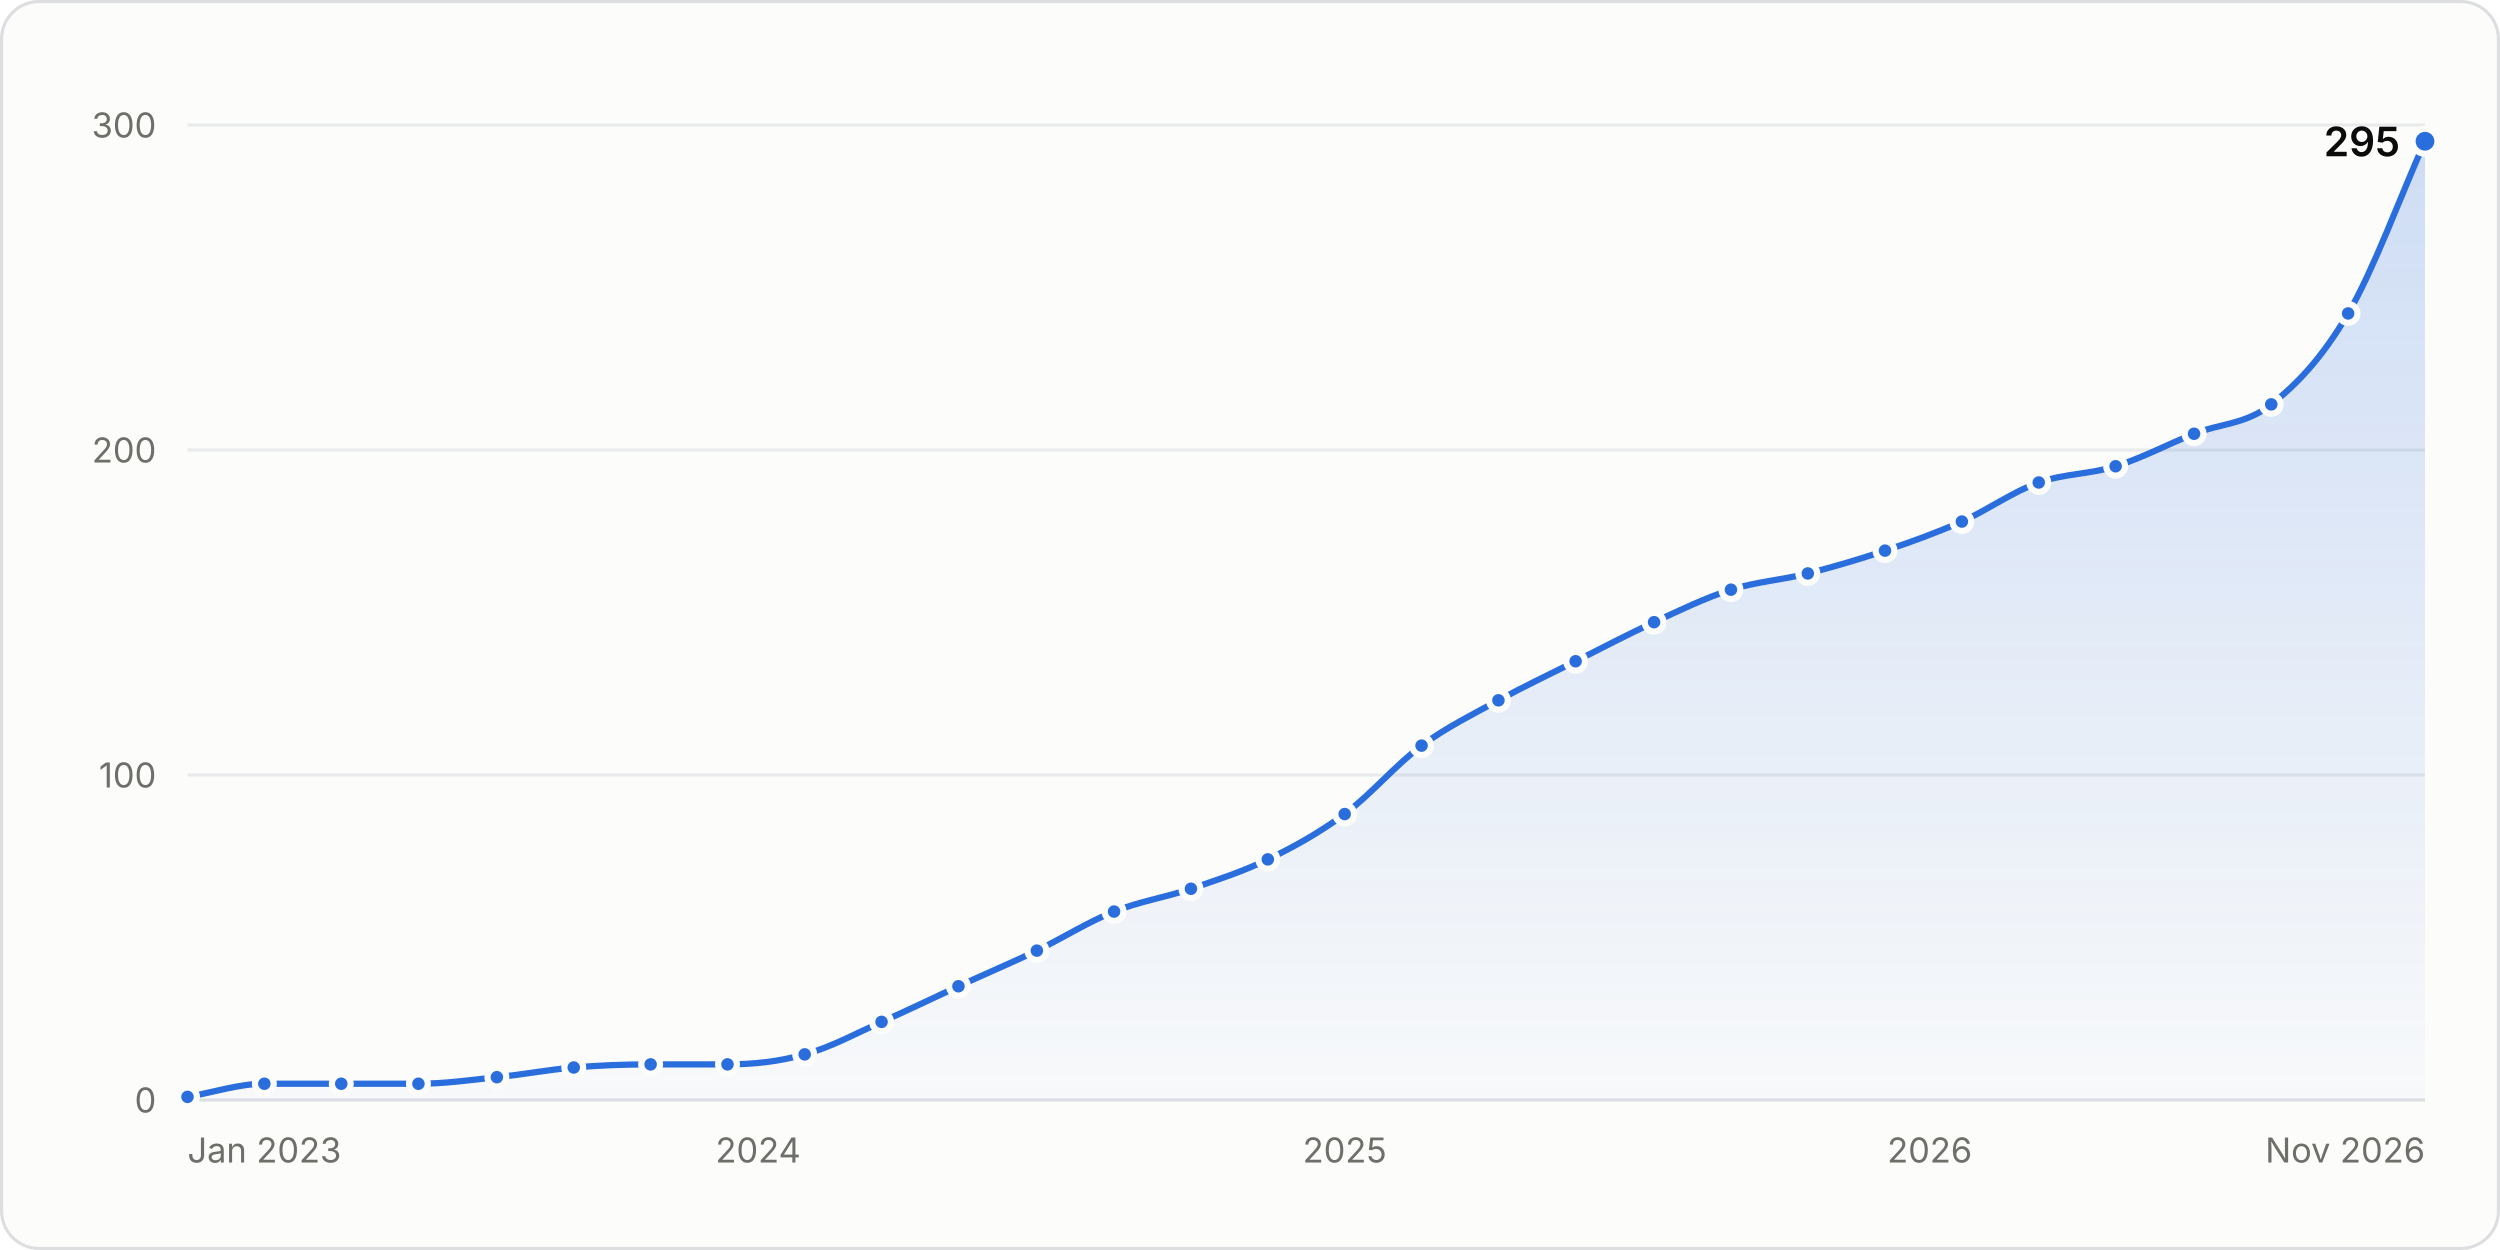
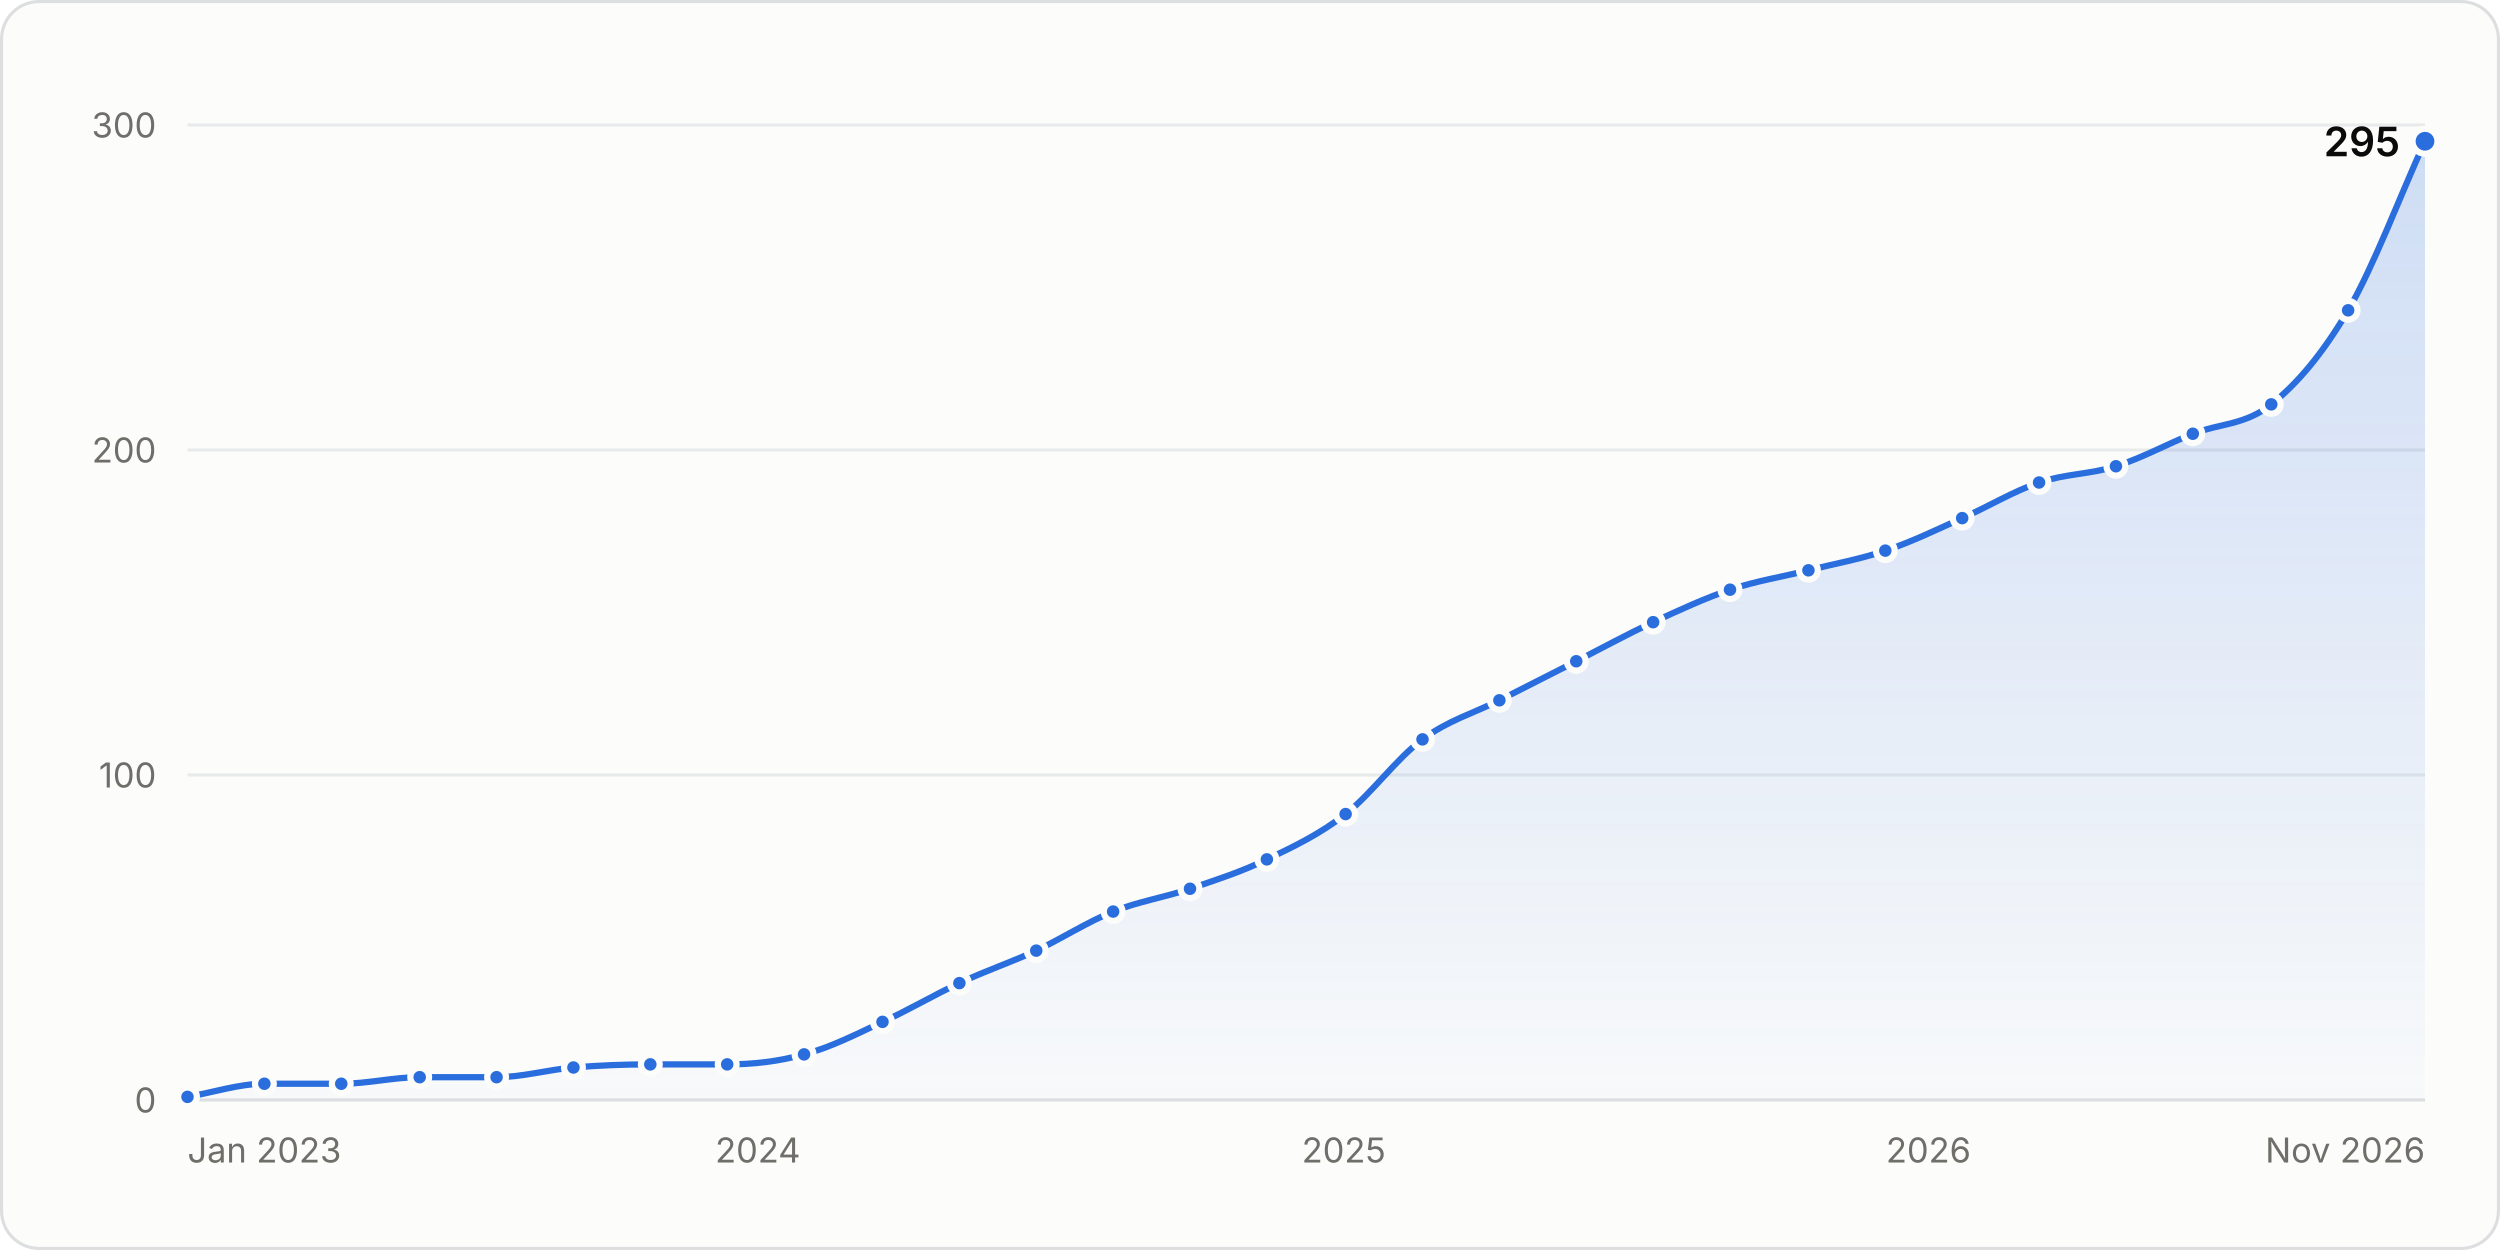
<svg xmlns="http://www.w3.org/2000/svg" width="800" height="400" viewBox="0 0 800 400" role="img" aria-labelledby="title desc">
  <style>.gs-draw{animation:gs-draw 1.6s linear backwards}@keyframes gs-draw{from{stroke-dasharray:1;stroke-dashoffset:1}to{stroke-dasharray:1;stroke-dashoffset:0}}.gs-fade{animation:gs-fade .5s ease-out backwards}@keyframes gs-fade{from{opacity:0}to{opacity:1}}.gs-pop{animation:gs-pop .25s ease-out backwards;transform-box:fill-box;transform-origin:center}@keyframes gs-pop{from{opacity:0;transform:scale(.4)}to{opacity:1;transform:scale(1)}}@media (prefers-reduced-motion: reduce){.gs-draw,.gs-fade,.gs-pop{animation:none!important}}</style>
  <rect x="0.5" y="0.5" width="799" height="399" rx="12" fill="#fcfcfb" stroke="#dcdedf" />
  <g font-family="&quot;IBM Plex Sans&quot;, system-ui, -apple-system, &quot;Segoe UI&quot;, sans-serif" font-size="11" fill="#52514e" style="font-variant-numeric:tabular-nums">
    <defs>
      <linearGradient id="stars-fade" x1="0" y1="0" x2="0" y2="1">
        <stop stop-color="#2a6ddc" stop-opacity="0.22" />
        <stop offset="1" stop-color="#2a6ddc" stop-opacity="0.02" />
      </linearGradient>
    </defs>
    <line x1="60.0" x2="776.0" y1="352.0" y2="352.0" stroke="#dcdedf" />
    <text x="50.0" y="356.0" fill="#6f6e69" text-anchor="end">0</text>
    <line x1="60.0" x2="776.0" y1="248.0" y2="248.0" stroke="#e8eaeb" />
    <text x="50.0" y="252.0" fill="#6f6e69" text-anchor="end">100</text>
    <line x1="60.0" x2="776.0" y1="144.0" y2="144.0" stroke="#e8eaeb" />
    <text x="50.0" y="148.0" fill="#6f6e69" text-anchor="end">200</text>
    <line x1="60.0" x2="776.0" y1="40.0" y2="40.0" stroke="#e8eaeb" />
    <text x="50.0" y="44.0" fill="#6f6e69" text-anchor="end">300</text>
    <text x="60.0" y="372.0" fill="#6f6e69">Jan 2023</text>
-     <text x="242.6" y="372.0" fill="#6f6e69" text-anchor="middle">2024</text>
-     <text x="430.3" y="372.0" fill="#6f6e69" text-anchor="middle">2025</text>
-     <text x="617.5" y="372.0" fill="#6f6e69" text-anchor="middle">2026</text>
+     <text x="242.5" y="372.0" fill="#6f6e69" text-anchor="middle">2024</text>
+     <text x="430.0" y="372.0" fill="#6f6e69" text-anchor="middle">2025</text>
+     <text x="617.1" y="372.0" fill="#6f6e69" text-anchor="middle">2026</text>
    <text x="776.0" y="372.0" fill="#6f6e69" text-anchor="end">Nov 2026</text>
    <g class="gs-fade">
-       <path d="M60.0 351.0C68.2 349.6 76.4 346.8 84.6 346.8C92.8 346.8 101.0 346.8 109.2 346.8C117.4 346.8 125.7 346.8 133.9 346.8C142.2 346.8 150.6 345.6 159.0 344.7C167.2 343.9 175.4 342.3 183.6 341.6C191.8 340.9 200.0 340.6 208.2 340.6C216.4 340.6 224.6 340.6 232.8 340.6C241.1 340.6 249.3 339.7 257.5 337.4C265.7 335.2 273.9 330.7 282.1 327.0C290.3 323.4 298.5 319.4 306.7 315.6C315.1 311.7 323.5 308.2 331.8 304.2C340.0 300.2 348.2 295.0 356.5 291.7C364.7 288.4 372.9 287.2 381.1 284.4C389.3 281.6 397.5 279.0 405.7 275.0C413.9 271.1 422.1 266.5 430.3 260.5C438.5 254.4 446.7 244.7 454.9 238.6C463.1 232.6 471.3 228.6 479.5 224.1C487.8 219.6 496.0 215.7 504.2 211.6C512.5 207.4 520.9 203.0 529.3 199.1C537.5 195.3 545.7 191.3 553.9 188.7C562.1 186.1 570.3 185.6 578.5 183.5C586.7 181.4 594.9 179.0 603.2 176.2C611.4 173.5 619.6 170.5 627.8 166.9C636.0 163.2 644.2 157.3 652.4 154.4C660.6 151.5 668.8 151.8 677.0 149.2C685.4 146.6 693.8 142.1 702.1 138.8C710.3 135.5 718.6 135.9 726.8 129.4C735.0 123.0 743.2 114.4 751.4 100.3C759.6 86.3 767.8 63.6 776.0 45.2L776.0 352.0L60.0 352.0Z" fill="url(#stars-fade)" />
+       <path d="M60.0 351.0C68.2 349.6 76.4 346.8 84.6 346.8C92.8 346.8 101.0 346.8 109.2 346.8C117.6 346.8 125.9 344.7 134.3 344.7C142.5 344.7 150.7 344.7 158.9 344.7C167.1 344.7 175.3 342.3 183.5 341.6C191.7 340.9 199.9 340.6 208.1 340.6C216.3 340.6 224.5 340.6 232.7 340.6C240.9 340.6 249.1 339.7 257.3 337.4C265.7 335.2 274.1 330.9 282.4 327.0C290.6 323.3 298.8 318.4 307.0 314.6C315.2 310.7 323.4 308.0 331.6 304.2C339.8 300.3 348.0 295.0 356.2 291.7C364.4 288.4 372.6 287.2 380.8 284.4C389.0 281.6 397.2 279.0 405.4 275.0C413.8 271.0 422.2 267.0 430.6 260.5C438.8 254.1 447.0 242.6 455.2 236.6C463.4 230.5 471.6 228.2 479.8 224.1C488.0 219.9 496.2 215.8 504.4 211.6C512.6 207.4 520.8 202.9 529.0 199.1C537.2 195.3 545.4 191.5 553.6 188.7C561.9 185.9 570.3 184.6 578.7 182.5C586.9 180.4 595.1 179.0 603.3 176.2C611.5 173.5 619.7 169.5 627.9 165.8C636.1 162.2 644.3 157.2 652.5 154.4C660.7 151.6 668.9 151.8 677.1 149.2C685.3 146.6 693.5 142.1 701.7 138.8C710.1 135.5 718.4 136.1 726.8 129.4C735.0 122.9 743.2 113.3 751.4 99.3C759.6 85.2 767.8 63.2 776.0 45.2L776.0 352.0L60.0 352.0Z" fill="url(#stars-fade)" />
    </g>
    <g class="gs-draw">
-       <path d="M60.0 351.0C68.2 349.6 76.4 346.8 84.6 346.8C92.8 346.8 101.0 346.8 109.2 346.8C117.4 346.8 125.7 346.8 133.9 346.8C142.2 346.8 150.6 345.6 159.0 344.7C167.2 343.9 175.4 342.3 183.6 341.6C191.8 340.9 200.0 340.6 208.2 340.6C216.4 340.6 224.6 340.6 232.8 340.6C241.1 340.6 249.3 339.7 257.5 337.4C265.7 335.2 273.9 330.7 282.1 327.0C290.3 323.4 298.5 319.4 306.7 315.6C315.1 311.7 323.5 308.2 331.8 304.2C340.0 300.2 348.2 295.0 356.5 291.7C364.7 288.4 372.9 287.2 381.1 284.4C389.3 281.6 397.5 279.0 405.7 275.0C413.9 271.1 422.1 266.5 430.3 260.5C438.5 254.4 446.7 244.7 454.9 238.6C463.1 232.6 471.3 228.6 479.5 224.1C487.8 219.6 496.0 215.7 504.2 211.6C512.5 207.4 520.9 203.0 529.3 199.1C537.5 195.3 545.7 191.3 553.9 188.7C562.1 186.1 570.3 185.6 578.5 183.5C586.7 181.4 594.9 179.0 603.2 176.2C611.4 173.5 619.6 170.5 627.8 166.9C636.0 163.2 644.2 157.3 652.4 154.4C660.6 151.5 668.8 151.8 677.0 149.2C685.4 146.6 693.8 142.1 702.1 138.8C710.3 135.5 718.6 135.9 726.8 129.4C735.0 123.0 743.2 114.4 751.4 100.3C759.6 86.3 767.8 63.6 776.0 45.2" fill="none" stroke="#2a6ddc" stroke-width="2" stroke-linejoin="round" stroke-linecap="round" pathLength="1" />
+       <path d="M60.0 351.0C68.2 349.6 76.4 346.8 84.6 346.8C92.8 346.8 101.0 346.8 109.2 346.8C117.6 346.8 125.9 344.7 134.3 344.7C142.5 344.7 150.7 344.7 158.9 344.7C167.1 344.7 175.3 342.3 183.5 341.6C191.7 340.9 199.9 340.6 208.1 340.6C216.3 340.6 224.5 340.6 232.7 340.6C240.9 340.6 249.1 339.7 257.3 337.4C265.7 335.2 274.1 330.9 282.4 327.0C290.6 323.3 298.8 318.4 307.0 314.6C315.2 310.7 323.4 308.0 331.6 304.2C339.8 300.3 348.0 295.0 356.2 291.7C364.4 288.4 372.6 287.2 380.8 284.4C389.0 281.6 397.2 279.0 405.4 275.0C413.8 271.0 422.2 267.0 430.6 260.5C438.8 254.1 447.0 242.6 455.2 236.6C463.4 230.5 471.6 228.2 479.8 224.1C488.0 219.9 496.2 215.8 504.4 211.6C512.6 207.4 520.8 202.9 529.0 199.1C537.2 195.3 545.4 191.5 553.6 188.7C561.9 185.9 570.3 184.6 578.7 182.5C586.9 180.4 595.1 179.0 603.3 176.2C611.5 173.5 619.7 169.5 627.9 165.8C636.1 162.2 644.3 157.2 652.5 154.4C660.7 151.6 668.9 151.8 677.1 149.2C685.3 146.6 693.5 142.1 701.7 138.8C710.1 135.5 718.4 136.1 726.8 129.4C735.0 122.9 743.2 113.3 751.4 99.3C759.6 85.2 767.8 63.2 776.0 45.2" fill="none" stroke="#2a6ddc" stroke-width="2" stroke-linejoin="round" stroke-linecap="round" pathLength="1" />
    </g>
    <g class="gs-pop">
      <circle cx="60.0" cy="351.0" r="3" fill="#2a6ddc" stroke="#fcfcfb" stroke-width="2" />
    </g>
    <g class="gs-pop" style="animation-delay:49ms">
      <circle cx="84.6" cy="346.8" r="3" fill="#2a6ddc" stroke="#fcfcfb" stroke-width="2" />
    </g>
    <g class="gs-pop" style="animation-delay:97ms">
      <circle cx="109.2" cy="346.8" r="3" fill="#2a6ddc" stroke="#fcfcfb" stroke-width="2" />
    </g>
-     <g class="gs-pop" style="animation-delay:146ms">
-       <circle cx="133.9" cy="346.8" r="3" fill="#2a6ddc" stroke="#fcfcfb" stroke-width="2" />
+     <g class="gs-pop" style="animation-delay:147ms">
+       <circle cx="134.3" cy="344.7" r="3" fill="#2a6ddc" stroke="#fcfcfb" stroke-width="2" />
    </g>
    <g class="gs-pop" style="animation-delay:195ms">
-       <circle cx="159.0" cy="344.7" r="3" fill="#2a6ddc" stroke="#fcfcfb" stroke-width="2" />
+       <circle cx="158.9" cy="344.7" r="3" fill="#2a6ddc" stroke="#fcfcfb" stroke-width="2" />
    </g>
    <g class="gs-pop" style="animation-delay:244ms">
-       <circle cx="183.6" cy="341.6" r="3" fill="#2a6ddc" stroke="#fcfcfb" stroke-width="2" />
+       <circle cx="183.5" cy="341.6" r="3" fill="#2a6ddc" stroke="#fcfcfb" stroke-width="2" />
    </g>
-     <g class="gs-pop" style="animation-delay:293ms">
-       <circle cx="208.2" cy="340.6" r="3" fill="#2a6ddc" stroke="#fcfcfb" stroke-width="2" />
+     <g class="gs-pop" style="animation-delay:292ms">
+       <circle cx="208.1" cy="340.6" r="3" fill="#2a6ddc" stroke="#fcfcfb" stroke-width="2" />
    </g>
    <g class="gs-pop" style="animation-delay:341ms">
-       <circle cx="232.8" cy="340.6" r="3" fill="#2a6ddc" stroke="#fcfcfb" stroke-width="2" />
+       <circle cx="232.7" cy="340.6" r="3" fill="#2a6ddc" stroke="#fcfcfb" stroke-width="2" />
    </g>
-     <g class="gs-pop" style="animation-delay:390ms">
-       <circle cx="257.5" cy="337.4" r="3" fill="#2a6ddc" stroke="#fcfcfb" stroke-width="2" />
+     <g class="gs-pop" style="animation-delay:389ms">
+       <circle cx="257.3" cy="337.4" r="3" fill="#2a6ddc" stroke="#fcfcfb" stroke-width="2" />
    </g>
-     <g class="gs-pop" style="animation-delay:442ms">
-       <circle cx="282.1" cy="327.0" r="3" fill="#2a6ddc" stroke="#fcfcfb" stroke-width="2" />
+     <g class="gs-pop" style="animation-delay:443ms">
+       <circle cx="282.4" cy="327.0" r="3" fill="#2a6ddc" stroke="#fcfcfb" stroke-width="2" />
    </g>
-     <g class="gs-pop" style="animation-delay:496ms">
-       <circle cx="306.7" cy="315.6" r="3" fill="#2a6ddc" stroke="#fcfcfb" stroke-width="2" />
+     <g class="gs-pop" style="animation-delay:497ms">
+       <circle cx="307.0" cy="314.6" r="3" fill="#2a6ddc" stroke="#fcfcfb" stroke-width="2" />
    </g>
    <g class="gs-pop" style="animation-delay:550ms">
-       <circle cx="331.8" cy="304.2" r="3" fill="#2a6ddc" stroke="#fcfcfb" stroke-width="2" />
+       <circle cx="331.6" cy="304.2" r="3" fill="#2a6ddc" stroke="#fcfcfb" stroke-width="2" />
    </g>
    <g class="gs-pop" style="animation-delay:604ms">
-       <circle cx="356.5" cy="291.7" r="3" fill="#2a6ddc" stroke="#fcfcfb" stroke-width="2" />
+       <circle cx="356.2" cy="291.7" r="3" fill="#2a6ddc" stroke="#fcfcfb" stroke-width="2" />
    </g>
-     <g class="gs-pop" style="animation-delay:655ms">
-       <circle cx="381.1" cy="284.4" r="3" fill="#2a6ddc" stroke="#fcfcfb" stroke-width="2" />
+     <g class="gs-pop" style="animation-delay:654ms">
+       <circle cx="380.8" cy="284.4" r="3" fill="#2a6ddc" stroke="#fcfcfb" stroke-width="2" />
    </g>
-     <g class="gs-pop" style="animation-delay:707ms">
-       <circle cx="405.7" cy="275.0" r="3" fill="#2a6ddc" stroke="#fcfcfb" stroke-width="2" />
+     <g class="gs-pop" style="animation-delay:706ms">
+       <circle cx="405.4" cy="275.0" r="3" fill="#2a6ddc" stroke="#fcfcfb" stroke-width="2" />
    </g>
    <g class="gs-pop" style="animation-delay:763ms">
-       <circle cx="430.3" cy="260.5" r="3" fill="#2a6ddc" stroke="#fcfcfb" stroke-width="2" />
+       <circle cx="430.6" cy="260.5" r="3" fill="#2a6ddc" stroke="#fcfcfb" stroke-width="2" />
    </g>
-     <g class="gs-pop" style="animation-delay:827ms">
-       <circle cx="454.9" cy="238.6" r="3" fill="#2a6ddc" stroke="#fcfcfb" stroke-width="2" />
+     <g class="gs-pop" style="animation-delay:830ms">
+       <circle cx="455.2" cy="236.6" r="3" fill="#2a6ddc" stroke="#fcfcfb" stroke-width="2" />
    </g>
-     <g class="gs-pop" style="animation-delay:884ms">
-       <circle cx="479.5" cy="224.1" r="3" fill="#2a6ddc" stroke="#fcfcfb" stroke-width="2" />
+     <g class="gs-pop" style="animation-delay:885ms">
+       <circle cx="479.8" cy="224.1" r="3" fill="#2a6ddc" stroke="#fcfcfb" stroke-width="2" />
    </g>
-     <g class="gs-pop" style="animation-delay:938ms">
-       <circle cx="504.2" cy="211.6" r="3" fill="#2a6ddc" stroke="#fcfcfb" stroke-width="2" />
+     <g class="gs-pop" style="animation-delay:939ms">
+       <circle cx="504.4" cy="211.6" r="3" fill="#2a6ddc" stroke="#fcfcfb" stroke-width="2" />
    </g>
    <g class="gs-pop" style="animation-delay:993ms">
-       <circle cx="529.3" cy="199.1" r="3" fill="#2a6ddc" stroke="#fcfcfb" stroke-width="2" />
+       <circle cx="529.0" cy="199.1" r="3" fill="#2a6ddc" stroke="#fcfcfb" stroke-width="2" />
    </g>
    <g class="gs-pop" style="animation-delay:1046ms">
-       <circle cx="553.9" cy="188.7" r="3" fill="#2a6ddc" stroke="#fcfcfb" stroke-width="2" />
+       <circle cx="553.6" cy="188.7" r="3" fill="#2a6ddc" stroke="#fcfcfb" stroke-width="2" />
    </g>
-     <g class="gs-pop" style="animation-delay:1095ms">
-       <circle cx="578.5" cy="183.5" r="3" fill="#2a6ddc" stroke="#fcfcfb" stroke-width="2" />
+     <g class="gs-pop" style="animation-delay:1096ms">
+       <circle cx="578.7" cy="182.5" r="3" fill="#2a6ddc" stroke="#fcfcfb" stroke-width="2" />
    </g>
    <g class="gs-pop" style="animation-delay:1146ms">
-       <circle cx="603.2" cy="176.2" r="3" fill="#2a6ddc" stroke="#fcfcfb" stroke-width="2" />
+       <circle cx="603.3" cy="176.2" r="3" fill="#2a6ddc" stroke="#fcfcfb" stroke-width="2" />
    </g>
-     <g class="gs-pop" style="animation-delay:1197ms">
-       <circle cx="627.8" cy="166.9" r="3" fill="#2a6ddc" stroke="#fcfcfb" stroke-width="2" />
+     <g class="gs-pop" style="animation-delay:1199ms">
+       <circle cx="627.9" cy="165.8" r="3" fill="#2a6ddc" stroke="#fcfcfb" stroke-width="2" />
    </g>
    <g class="gs-pop" style="animation-delay:1252ms">
-       <circle cx="652.4" cy="154.4" r="3" fill="#2a6ddc" stroke="#fcfcfb" stroke-width="2" />
+       <circle cx="652.5" cy="154.4" r="3" fill="#2a6ddc" stroke="#fcfcfb" stroke-width="2" />
    </g>
-     <g class="gs-pop" style="animation-delay:1301ms">
-       <circle cx="677.0" cy="149.2" r="3" fill="#2a6ddc" stroke="#fcfcfb" stroke-width="2" />
+     <g class="gs-pop" style="animation-delay:1302ms">
+       <circle cx="677.1" cy="149.2" r="3" fill="#2a6ddc" stroke="#fcfcfb" stroke-width="2" />
    </g>
-     <g class="gs-pop" style="animation-delay:1355ms">
-       <circle cx="702.1" cy="138.8" r="3" fill="#2a6ddc" stroke="#fcfcfb" stroke-width="2" />
+     <g class="gs-pop" style="animation-delay:1354ms">
+       <circle cx="701.7" cy="138.8" r="3" fill="#2a6ddc" stroke="#fcfcfb" stroke-width="2" />
    </g>
-     <g class="gs-pop" style="animation-delay:1406ms">
+     <g class="gs-pop" style="animation-delay:1407ms">
      <circle cx="726.8" cy="129.4" r="3" fill="#2a6ddc" stroke="#fcfcfb" stroke-width="2" />
    </g>
-     <g class="gs-pop" style="animation-delay:1481ms">
-       <circle cx="751.4" cy="100.3" r="3" fill="#2a6ddc" stroke="#fcfcfb" stroke-width="2" />
+     <g class="gs-pop" style="animation-delay:1483ms">
+       <circle cx="751.4" cy="99.3" r="3" fill="#2a6ddc" stroke="#fcfcfb" stroke-width="2" />
    </g>
    <g class="gs-fade" style="animation-delay:1600ms">
      <circle cx="776.0" cy="45.2" r="4" fill="#2a6ddc" stroke="#fcfcfb" stroke-width="2" />
      <text x="768.0" y="50.0" fill="#0b0b0b" text-anchor="end" font-size="13" font-weight="600">295</text>
    </g>
    <rect x="60.0" y="40" width="12.3" height="312" fill-opacity="0" />
    <rect x="72.3" y="40" width="24.6" height="312" fill-opacity="0" />
-     <rect x="96.9" y="40" width="24.6" height="312" fill-opacity="0" />
-     <rect x="121.5" y="40" width="24.9" height="312" fill-opacity="0" />
-     <rect x="146.4" y="40" width="24.9" height="312" fill-opacity="0" />
-     <rect x="171.3" y="40" width="24.6" height="312" fill-opacity="0" />
-     <rect x="195.9" y="40" width="24.6" height="312" fill-opacity="0" />
-     <rect x="220.5" y="40" width="24.6" height="312" fill-opacity="0" />
-     <rect x="245.2" y="40" width="24.6" height="312" fill-opacity="0" />
-     <rect x="269.8" y="40" width="24.6" height="312" fill-opacity="0" />
-     <rect x="294.4" y="40" width="24.9" height="312" fill-opacity="0" />
-     <rect x="319.3" y="40" width="24.9" height="312" fill-opacity="0" />
-     <rect x="344.1" y="40" width="24.6" height="312" fill-opacity="0" />
-     <rect x="368.8" y="40" width="24.6" height="312" fill-opacity="0" />
-     <rect x="393.4" y="40" width="24.6" height="312" fill-opacity="0" />
-     <rect x="418.0" y="40" width="24.6" height="312" fill-opacity="0" />
-     <rect x="442.6" y="40" width="24.6" height="312" fill-opacity="0" />
-     <rect x="467.2" y="40" width="24.6" height="312" fill-opacity="0" />
-     <rect x="491.9" y="40" width="24.9" height="312" fill-opacity="0" />
-     <rect x="516.7" y="40" width="24.9" height="312" fill-opacity="0" />
-     <rect x="541.6" y="40" width="24.6" height="312" fill-opacity="0" />
-     <rect x="566.2" y="40" width="24.6" height="312" fill-opacity="0" />
-     <rect x="590.8" y="40" width="24.6" height="312" fill-opacity="0" />
-     <rect x="615.5" y="40" width="24.6" height="312" fill-opacity="0" />
-     <rect x="640.1" y="40" width="24.6" height="312" fill-opacity="0" />
-     <rect x="664.7" y="40" width="24.9" height="312" fill-opacity="0" />
-     <rect x="689.6" y="40" width="24.9" height="312" fill-opacity="0" />
-     <rect x="714.5" y="40" width="24.6" height="312" fill-opacity="0" />
+     <rect x="96.9" y="40" width="24.9" height="312" fill-opacity="0" />
+     <rect x="121.8" y="40" width="24.9" height="312" fill-opacity="0" />
+     <rect x="146.6" y="40" width="24.6" height="312" fill-opacity="0" />
+     <rect x="171.2" y="40" width="24.6" height="312" fill-opacity="0" />
+     <rect x="195.8" y="40" width="24.6" height="312" fill-opacity="0" />
+     <rect x="220.4" y="40" width="24.6" height="312" fill-opacity="0" />
+     <rect x="245.0" y="40" width="24.9" height="312" fill-opacity="0" />
+     <rect x="269.9" y="40" width="24.9" height="312" fill-opacity="0" />
+     <rect x="294.7" y="40" width="24.6" height="312" fill-opacity="0" />
+     <rect x="319.3" y="40" width="24.6" height="312" fill-opacity="0" />
+     <rect x="343.9" y="40" width="24.6" height="312" fill-opacity="0" />
+     <rect x="368.5" y="40" width="24.6" height="312" fill-opacity="0" />
+     <rect x="393.1" y="40" width="24.9" height="312" fill-opacity="0" />
+     <rect x="418.0" y="40" width="24.9" height="312" fill-opacity="0" />
+     <rect x="442.9" y="40" width="24.6" height="312" fill-opacity="0" />
+     <rect x="467.5" y="40" width="24.6" height="312" fill-opacity="0" />
+     <rect x="492.1" y="40" width="24.6" height="312" fill-opacity="0" />
+     <rect x="516.7" y="40" width="24.6" height="312" fill-opacity="0" />
+     <rect x="541.3" y="40" width="24.9" height="312" fill-opacity="0" />
+     <rect x="566.1" y="40" width="24.9" height="312" fill-opacity="0" />
+     <rect x="591.0" y="40" width="24.6" height="312" fill-opacity="0" />
+     <rect x="615.6" y="40" width="24.6" height="312" fill-opacity="0" />
+     <rect x="640.2" y="40" width="24.6" height="312" fill-opacity="0" />
+     <rect x="664.8" y="40" width="24.6" height="312" fill-opacity="0" />
+     <rect x="689.4" y="40" width="24.9" height="312" fill-opacity="0" />
+     <rect x="714.2" y="40" width="24.9" height="312" fill-opacity="0" />
    <rect x="739.1" y="40" width="24.6" height="312" fill-opacity="0" />
    <rect x="763.7" y="40" width="12.3" height="312" fill-opacity="0" />
  </g>
</svg>
